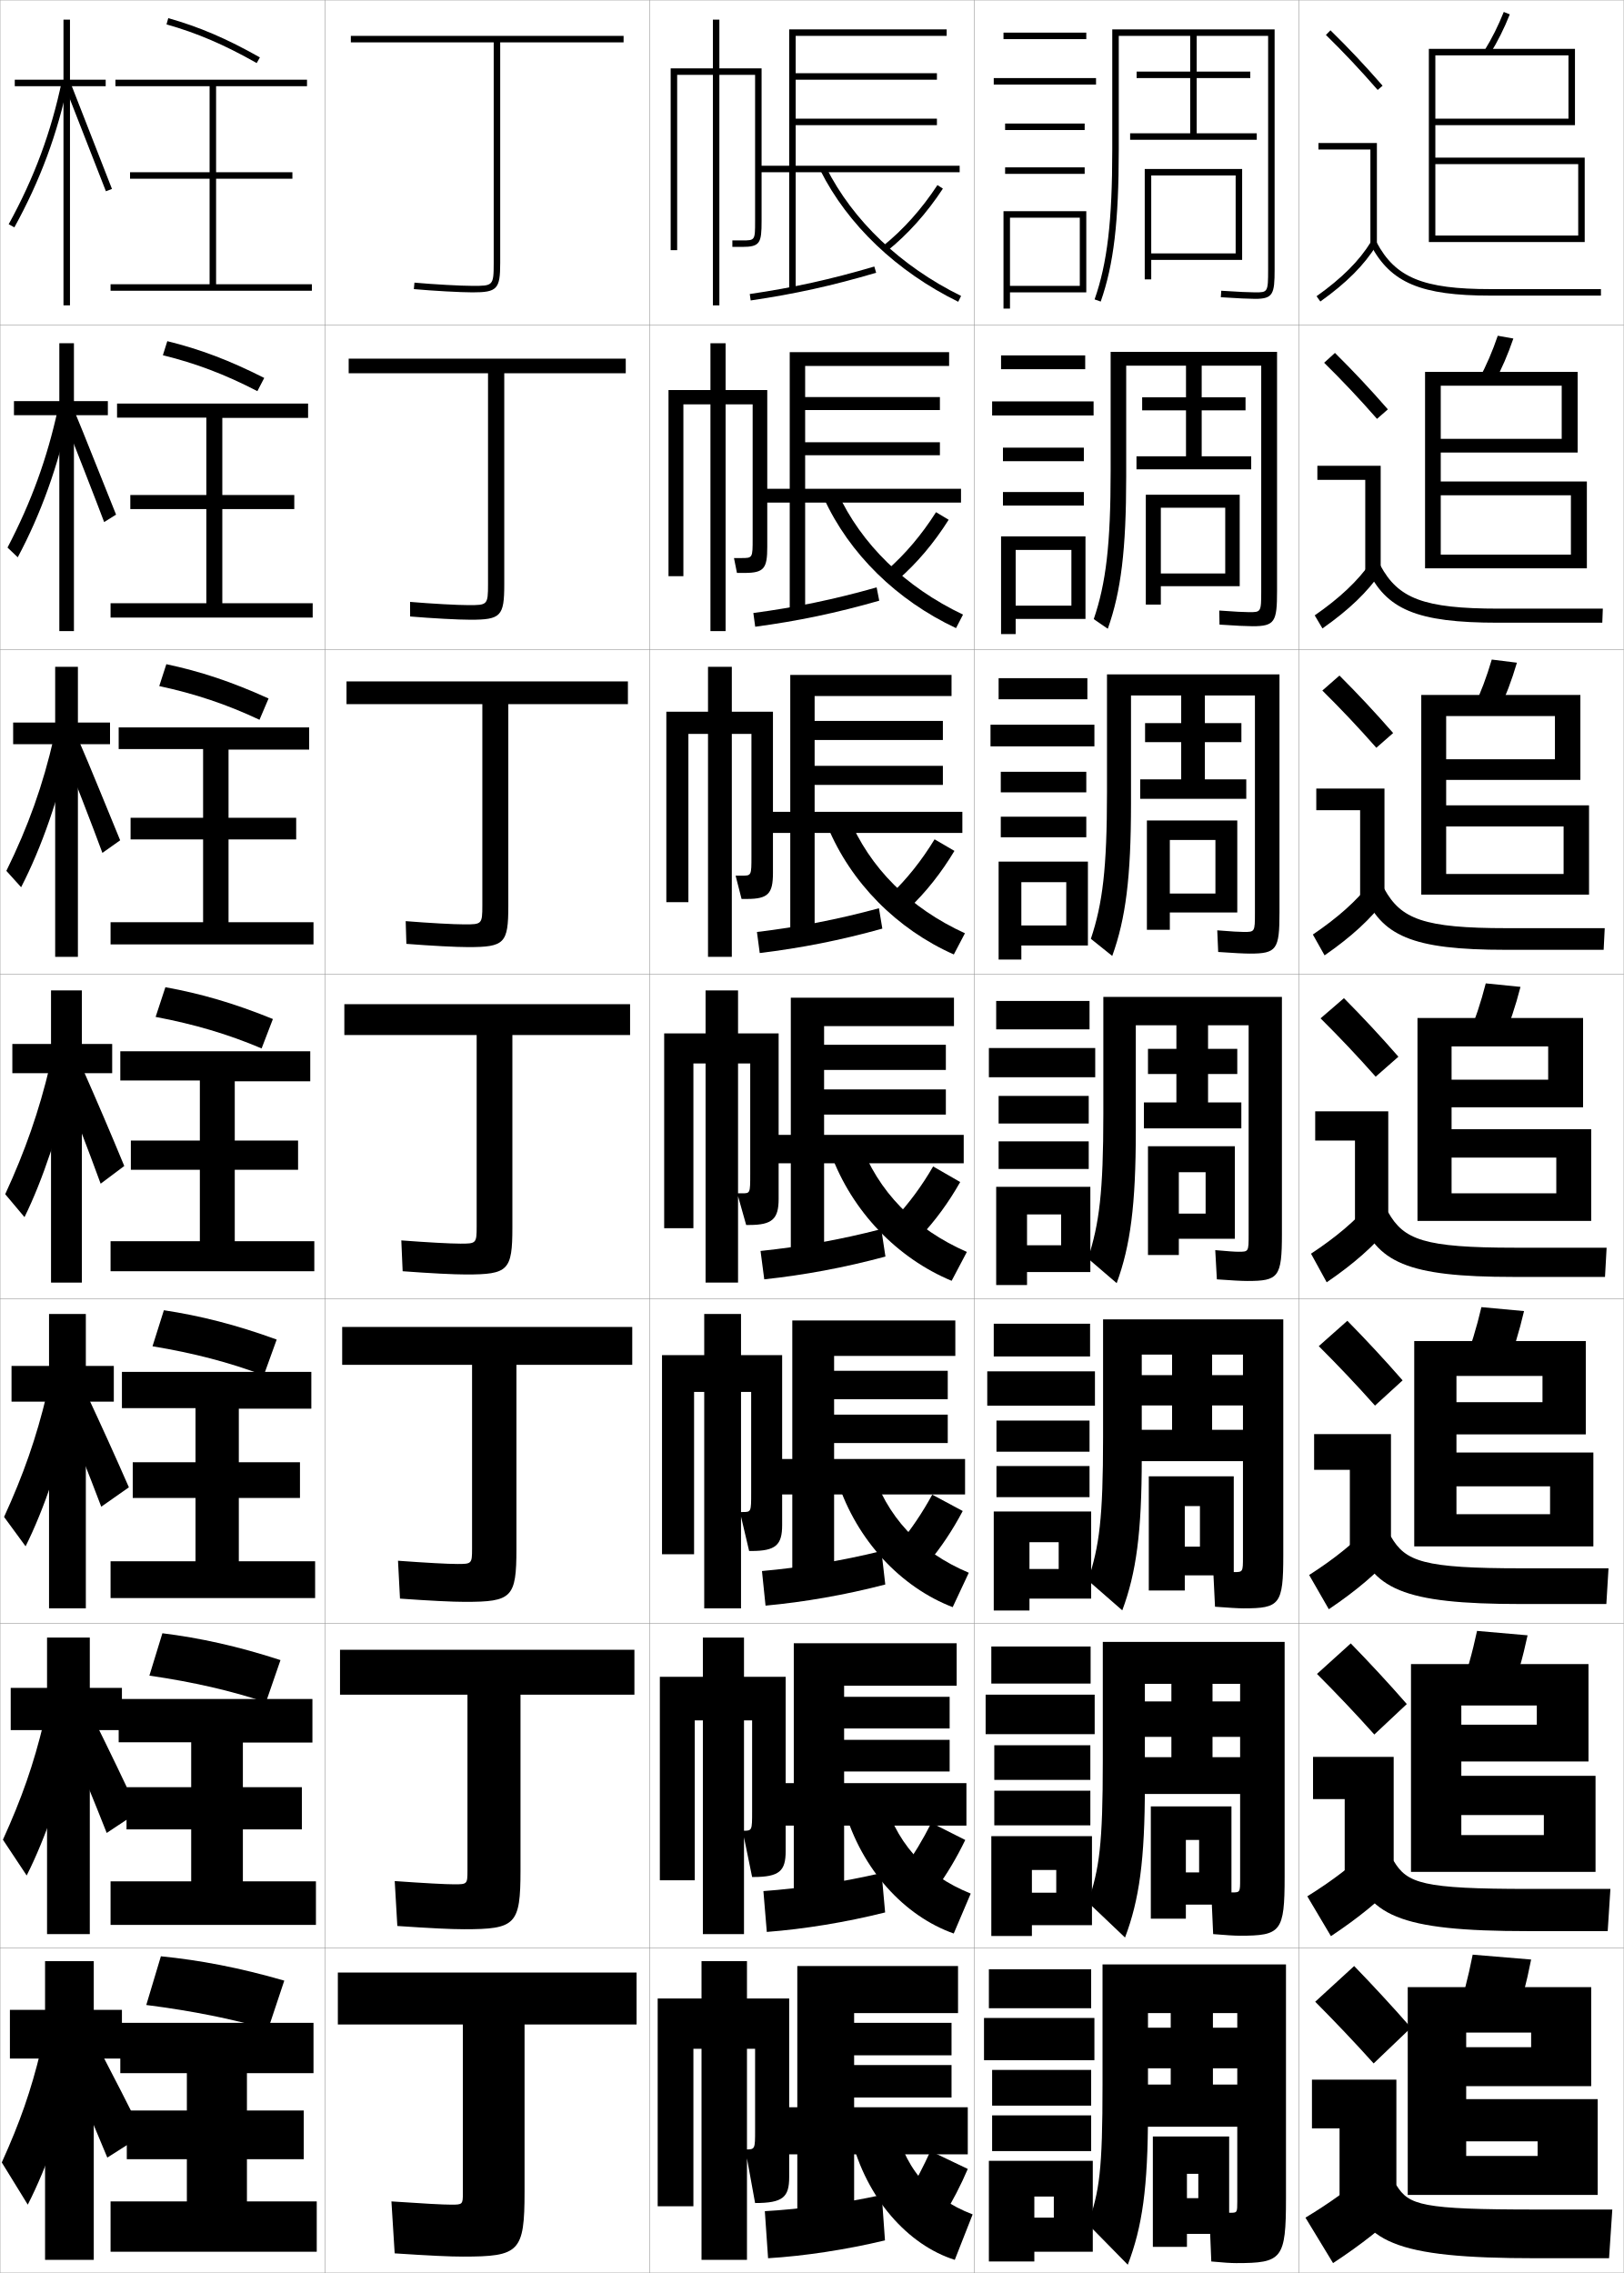
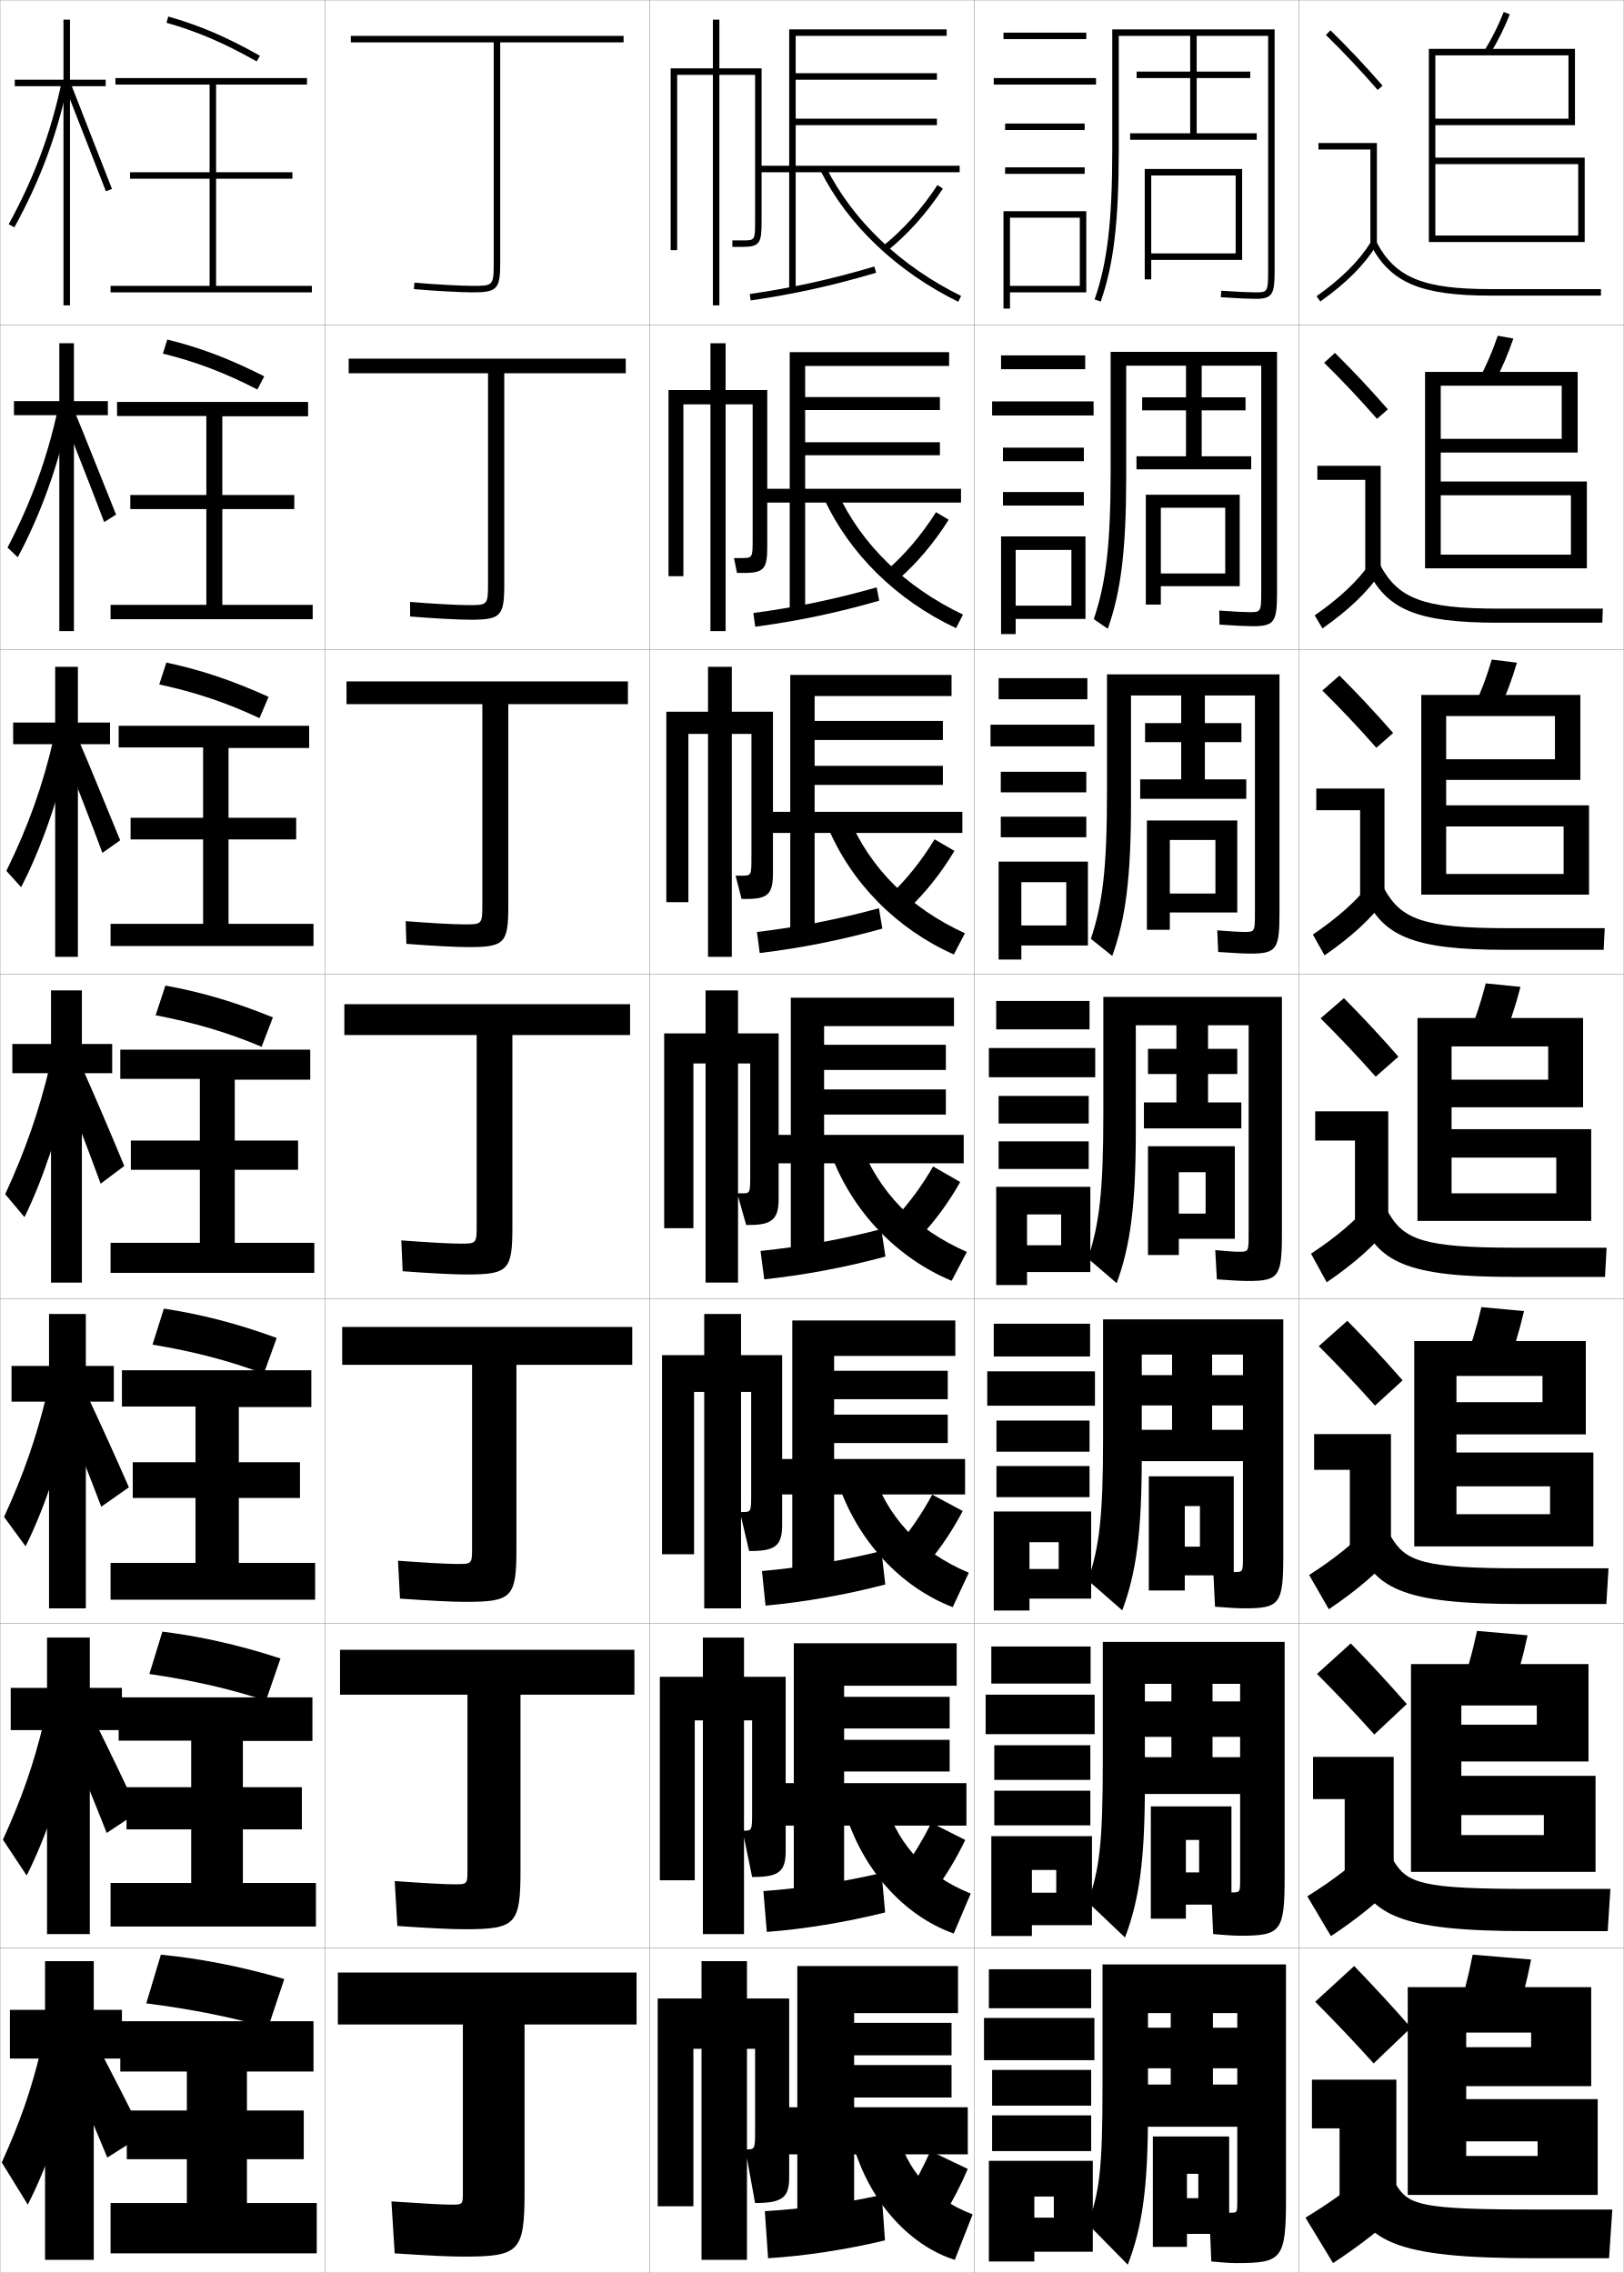
<svg xmlns="http://www.w3.org/2000/svg" width="500.1" height="700.1" viewBox="0 0 500.1 700.1" overflow="visible" enable-background="new 0 0 500.1 700.1" xml:space="preserve">
  <g id="glyphs">
    <g>
      <rect x="0.05" y="0.05" fill="none" stroke="#999999" stroke-width="0.1" width="100" height="100" />
      <rect x="0.05" y="100.05" fill="none" stroke="#999999" stroke-width="0.1" width="100" height="100" />
      <rect x="0.05" y="200.05" fill="none" stroke="#999999" stroke-width="0.1" width="100" height="100" />
      <rect x="0.05" y="300.05" fill="none" stroke="#999999" stroke-width="0.1" width="100" height="100" />
      <rect x="0.05" y="400.05" fill="none" stroke="#999999" stroke-width="0.1" width="100" height="100" />
      <rect x="0.05" y="500.05" fill="none" stroke="#999999" stroke-width="0.1" width="100" height="100" />
      <rect x="0.05" y="600.05" fill="none" stroke="#999999" stroke-width="0.1" width="100" height="100" />
      <rect x="100.05" y="0.05" fill="none" stroke="#999999" stroke-width="0.1" width="100" height="100" />
      <rect x="100.05" y="100.05" fill="none" stroke="#999999" stroke-width="0.1" width="100" height="100" />
      <rect x="100.05" y="200.05" fill="none" stroke="#999999" stroke-width="0.1" width="100" height="100" />
      <rect x="100.05" y="300.05" fill="none" stroke="#999999" stroke-width="0.1" width="100" height="100" />
      <rect x="100.05" y="400.05" fill="none" stroke="#999999" stroke-width="0.1" width="100" height="100" />
      <rect x="100.05" y="500.05" fill="none" stroke="#999999" stroke-width="0.1" width="100" height="100" />
      <rect x="100.05" y="600.05" fill="none" stroke="#999999" stroke-width="0.1" width="100" height="100" />
      <rect x="200.05" y="0.05" fill="none" stroke="#999999" stroke-width="0.1" width="100" height="100" />
      <rect x="200.05" y="100.05" fill="none" stroke="#999999" stroke-width="0.1" width="100" height="100" />
      <rect x="200.05" y="200.05" fill="none" stroke="#999999" stroke-width="0.1" width="100" height="100" />
      <rect x="200.05" y="300.05" fill="none" stroke="#999999" stroke-width="0.1" width="100" height="100" />
      <rect x="200.05" y="400.05" fill="none" stroke="#999999" stroke-width="0.1" width="100" height="100" />
      <rect x="200.05" y="500.05" fill="none" stroke="#999999" stroke-width="0.1" width="100" height="100" />
      <rect x="200.05" y="600.05" fill="none" stroke="#999999" stroke-width="0.1" width="100" height="100" />
      <rect x="300.05" y="0.05" fill="none" stroke="#999999" stroke-width="0.1" width="100" height="100" />
      <rect x="300.05" y="100.05" fill="none" stroke="#999999" stroke-width="0.1" width="100" height="100" />
      <rect x="300.05" y="200.05" fill="none" stroke="#999999" stroke-width="0.1" width="100" height="100" />
      <rect x="300.05" y="300.05" fill="none" stroke="#999999" stroke-width="0.1" width="100" height="100" />
      <rect x="300.05" y="400.05" fill="none" stroke="#999999" stroke-width="0.1" width="100" height="100" />
      <rect x="300.05" y="500.05" fill="none" stroke="#999999" stroke-width="0.1" width="100" height="100" />
      <rect x="300.05" y="600.05" fill="none" stroke="#999999" stroke-width="0.1" width="100" height="100" />
      <rect x="400.05" y="0.05" fill="none" stroke="#999999" stroke-width="0.1" width="100" height="100" />
      <rect x="400.05" y="100.05" fill="none" stroke="#999999" stroke-width="0.1" width="100" height="100" />
      <rect x="400.05" y="200.05" fill="none" stroke="#999999" stroke-width="0.1" width="100" height="100" />
      <rect x="400.05" y="300.05" fill="none" stroke="#999999" stroke-width="0.1" width="100" height="100" />
      <rect x="400.05" y="400.05" fill="none" stroke="#999999" stroke-width="0.1" width="100" height="100" />
      <rect x="400.05" y="500.05" fill="none" stroke="#999999" stroke-width="0.1" width="100" height="100" />
      <rect x="400.05" y="600.05" fill="none" stroke="#999999" stroke-width="0.1" width="100" height="100" />
    </g>
    <g>
      <path d="M192.05,11.05h-84v2h44v68c0,7-0.244,7-6.5,7c-3.666,0-12.035-0.466-17.91-0.996      l-0.18,1.992c5.923,0.535,14.377,1.004,18.09,1.004c7.547,0,8.5-1.01,8.5-9v-68h38      V11.05z" />
      <path d="M107.383,110.466v4.5h42.917v65c0,6.399-0.22,6.417-6,6.417      c-3.484,0-11.442-0.441-18.008-0.997l0.017,4.493      c6.767,0.567,14.827,1.003,18.575,1.003c9.357,0,10.417-1.078,10.417-10.833      v-65.084h37.416v-4.5H107.383z" />
      <path d="M106.716,209.883v7h41.833v62c0,5.798-0.196,5.833-5.5,5.833      c-3.303,0-10.849-0.416-18.107-0.998l0.214,6.995      c7.611,0.598,15.276,1.002,19.06,1.002c11.169,0,12.333-1.146,12.333-12.667      v-62.167h36.833v-7H106.716z" />
      <path d="M106.05,309.3v9.5h40.75v59c0,5.197-0.173,5.25-5,5.25      c-3.121,0-10.256-0.391-18.205-0.998l0.41,9.496      c8.455,0.63,15.727,1.002,19.545,1.002c12.979,0,14.25-1.214,14.25-14.5v-59.25h36.25v-9.5      H106.05z" />
      <path d="M105.383,408.716v11.667h40v56.667c0,4.597-0.149,4.667-4.5,4.667      c-2.94,0-9.662-0.366-18.304-0.999l0.607,11.664      c9.299,0.661,16.177,1.001,20.03,1.001c14.457,0,15.833-1.282,15.833-16.333      v-56.667h35.667v-11.667H105.383z" />
      <path d="M104.717,508.133v13.834h39.25v54.333c0,3.996-0.125,4.083-4,4.083      c-2.758,0-9.069-0.341-18.401-0.999l0.803,13.832      c10.143,0.693,16.627,1.001,20.515,1.001c15.934,0,17.417-1.351,17.417-18.167      v-54.083h35.083v-13.834H104.717z" />
      <path d="M139.05,679.05c-2.577,0-8.476-0.316-18.5-1l1,16c10.986,0.725,17.077,1,21,1      c17.411,0,19-1.419,19-20v-51.5h34.5v-16h-92v16h38.5v52      C142.55,678.945,142.448,679.05,139.05,679.05z" />
    </g>
    <g>
      <g>
        <path d="M408.349,10.764c5.688,5.584,10.457,10.651,15.947,16.943l1.508-1.314       c-5.527-6.334-10.328-11.435-16.053-17.057L408.349,10.764z" />
        <polygon points="422.05,75.55 424.05,75.55 424.05,44.05 406.05,44.05        406.05,46.05 422.05,46.05 " />
        <path d="M405.47,91.235l1.16,1.629c8.016-5.703,13.503-11.196,17.271-17.288       l-1.701-1.053C418.577,80.382,413.261,85.691,405.47,91.235z" />
        <path d="M422.166,75.519c6.155,11.612,15.463,15.531,36.884,15.531h34v-2h-34       c-20.777,0-29.311-3.516-35.116-14.469L422.166,75.519z" />
      </g>
      <g>
        <path d="M427.428,126.085c-5.529-6.338-10.569-11.71-16.294-17.381l-3.335,3.023       c5.721,5.638,10.764,10.983,16.289,17.286L427.428,126.085z" />
        <polygon points="405.717,143.466 425.217,143.466 425.217,175.883 420.466,175.883        420.466,147.799 405.717,147.799 " />
        <path d="M404.899,189.538l2.384,4.024c8.139-5.713,13.854-11.188,18.059-17.323       l-3.085-3.128C418.138,178.98,412.642,184.161,404.899,189.538z" />
        <path d="M420.98,175.107c5.864,12.596,15.189,16.692,40.402,16.692h32.084       l0.166-4.333h-32.083c-23.195,0-30.95-3.149-36.431-13.307L420.98,175.107z" />
      </g>
      <g>
        <path d="M429.053,225.779c-5.533-6.342-10.812-11.986-16.535-17.705l-5.269,4.619       c5.753,5.692,11.071,11.315,16.632,17.628L429.053,225.779z" />
        <polygon points="405.383,242.883 426.383,242.883 426.383,276.216 418.883,276.216        418.883,249.55 405.383,249.55 " />
        <path d="M404.33,287.84l3.606,6.419c8.261-5.722,14.205-11.178,18.848-17.358       l-4.469-5.203C417.698,277.579,412.023,282.631,404.33,287.84z" />
        <path d="M419.794,274.696c5.573,13.578,14.916,17.854,43.923,17.854h30.166       l0.334-6.667h-30.167c-25.612,0-32.591-2.783-37.744-12.146L419.794,274.696z" />
      </g>
      <g>
        <path d="M430.677,325.472c-5.535-6.346-11.053-12.262-16.776-18.029l-7.201,6.215       c5.786,5.747,11.378,11.646,16.974,17.971L430.677,325.472z" />
        <polygon points="405.05,342.3 427.55,342.3 427.55,376.55 417.3,376.55        417.3,351.3 405.05,351.3 " />
        <path d="M403.76,386.143l4.83,8.814c8.384-5.731,14.556-11.169,19.636-17.394       l-5.852-7.277C417.259,376.178,411.405,381.101,403.76,386.143z" />
        <path d="M418.608,374.284c5.282,14.562,14.643,19.016,47.441,19.016h28.25l0.5-9h-28.25       c-28.029,0-34.23-2.416-39.059-10.984L418.608,374.284z" />
      </g>
      <g>
        <path d="M431.968,425.164c-5.538-6.35-11.295-12.537-17.018-18.353l-8.801,7.81       c5.818,5.802,11.685,11.979,17.315,18.314L431.968,425.164z" />
        <polygon points="404.716,441.716 428.383,441.716 428.383,476.883 415.717,476.883        415.717,452.716 404.716,452.716 " />
        <path d="M403.189,485.111l6.054,10.543c8.507-5.74,14.906-11.16,20.424-17.429       l-7.234-8.686C416.819,475.442,410.787,480.236,403.189,485.111z" />
        <path d="M417.422,473.873c4.991,15.544,14.369,20.177,50.961,20.177h26.333l0.667-11       h-26.667c-30.446,0-35.87-2.05-40.372-9.823L417.422,473.873z" />
      </g>
      <g>
        <path d="M433.259,524.857C427.718,518.504,421.723,512.044,416,506.181l-10.4,9.405       c5.852,5.856,11.991,12.311,17.658,18.656L433.259,524.857z" />
        <polygon points="404.383,541.133 429.217,541.133 429.217,577.217 414.133,577.217        414.133,554.133 404.383,554.133 " />
        <path d="M402.62,584.081l7.276,12.271c8.63-5.751,15.258-11.151,21.212-17.465       l-8.617-10.093C416.379,574.708,410.169,579.373,402.62,584.081z" />
        <path d="M416.236,573.461c4.7,16.528,14.096,21.339,54.48,21.339h24.416l0.834-13       h-25.084c-32.863,0-37.51-1.684-41.686-8.661L416.236,573.461z" />
      </g>
      <g>
        <path d="M434.55,624.55c-5.544-6.356-11.778-13.089-17.5-19l-12,11       c5.885,5.911,12.298,12.644,18,19L434.55,624.55z" />
        <polygon points="404.05,640.55 430.05,640.55 430.05,677.55 412.55,677.55        412.55,655.55 404.05,655.55 " />
        <path d="M422.55,668.05c-6.61,5.924-12.999,10.459-20.5,15l8.5,14       c8.753-5.76,15.608-11.143,22-17.5L422.55,668.05z" />
        <path d="M415.05,673.05c4.41,17.511,13.823,22.5,58,22.5h22.5l1-15h-23.5       c-35.28,0-39.15-1.317-43-7.5H415.05z" />
      </g>
    </g>
    <g>
      <path d="M457.198,15.524l1.703,1.051c2.35-3.811,4.339-7.786,6.078-12.155      l-1.859-0.74C461.425,7.94,459.488,11.814,457.198,15.524z" />
      <polygon points="488.05,74.55 488.05,48.55 442.05,48.55 442.05,17.05       483.05,17.05 483.05,36.55 442.05,36.55 442.05,38.55 485.05,38.55       485.05,15.05 440.05,15.05 440.05,74.55 442.05,74.55 442.05,50.55       486.05,50.55 486.05,72.55 442.05,72.55 442.05,74.55 " />
    </g>
    <g>
      <g>
        <path d="M460.181,117.896c2.295-4.268,4.225-8.722,5.896-13.629l-4.805-0.853       c-1.636,4.817-3.523,9.188-5.771,13.371L460.181,117.896z" />
        <polygon points="488.716,175.049 488.716,148.3 443.716,148.3 443.716,118.8        480.966,118.8 480.966,135.167 443.716,135.167 443.716,139.383 485.883,139.383        485.883,114.549 438.883,114.549 438.883,175.049 443.716,175.049 443.716,152.549        483.8,152.549 483.8,170.833 443.716,170.833 443.716,175.049 " />
      </g>
      <g>
        <path d="M461.46,219.218c2.241-4.725,4.111-9.657,5.715-15.103l-7.75-0.965       c-1.576,5.374-3.414,10.24-5.618,14.897L461.46,219.218z" />
        <polygon points="489.383,275.55 489.383,248.05 445.383,248.05 445.383,220.55        478.883,220.55 478.883,233.858 445.383,233.858 445.383,240.216 486.716,240.216        486.716,214.05 437.716,214.05 437.716,275.55 445.383,275.55 445.383,254.55        481.55,254.55 481.55,269.191 445.383,269.191 445.383,275.55 " />
      </g>
      <g>
        <path d="M462.738,320.54c2.188-5.182,3.999-10.593,5.534-16.576l-10.695-1.078       c-1.516,5.931-3.305,11.293-5.466,16.424L462.738,320.54z" />
        <polygon points="490.05,376.05 490.05,347.8 447.05,347.8 447.05,322.3        476.8,322.3 476.8,332.55 447.05,332.55 447.05,341.05 487.55,341.05        487.55,313.55 436.55,313.55 436.55,376.05 447.05,376.05 447.05,356.55        479.3,356.55 479.3,367.55 447.05,367.55 447.05,376.05 " />
      </g>
      <g>
        <path d="M464.009,421.21c2.104-5.257,3.856-10.983,5.356-17.385l-13.13-1.219       c-1.487,6.366-3.227,12.061-5.311,17.283L464.009,421.21z" />
        <polygon points="490.717,476.3 490.717,447.384 448.55,447.384 448.55,423.8        475.05,423.8 475.05,431.884 448.55,431.884 448.55,441.8 488.383,441.8        488.383,413.05 435.55,413.05 435.55,476.3 448.55,476.3 448.55,457.8        477.383,457.8 477.383,466.384 448.55,466.384 448.55,476.3 " />
      </g>
      <g>
        <path d="M465.279,521.88c2.019-5.332,3.714-11.374,5.179-18.192l-15.565-1.359       c-1.458,6.801-3.146,12.826-5.155,18.142L465.279,521.88z" />
        <polygon points="491.384,576.55 491.384,546.967 450.05,546.967 450.05,525.3        473.3,525.3 473.3,531.217 450.05,531.217 450.05,542.55 489.216,542.55        489.216,512.55 434.55,512.55 434.55,576.55 450.05,576.55 450.05,559.05        475.466,559.05 475.466,565.217 450.05,565.217 450.05,576.55 " />
      </g>
    </g>
    <g>
      <path d="M466.55,622.55c1.933-5.407,3.57-11.765,5-19l-18-1.5      c-1.43,7.235-3.067,13.593-5,19L466.55,622.55z" />
      <polygon points="492.05,676.05 492.05,646.55 451.55,646.55 451.55,626.05       471.55,626.05 471.55,630.55 451.55,630.55 451.55,642.55 490.05,642.55       490.05,612.05 433.55,612.05 433.55,676.05 451.55,676.05 451.55,659.55       473.55,659.55 473.55,664.05 451.55,664.05 451.55,676.05 " />
    </g>
    <g>
-       <path d="M51.278,7.512c9.424,2.664,17.731,6.226,27.779,11.908l0.984-1.74      C69.848,11.913,61.408,8.297,51.821,5.588L51.278,7.512z" />
-       <polygon points="66.55,87.55 66.55,55.05 90.05,55.05 90.05,53.05       66.55,53.05 66.55,26.55 94.55,26.55 94.55,24.55 35.55,24.55       35.55,26.55 64.55,26.55 64.55,53.05 40.05,53.05 40.05,55.05       64.55,55.05 64.55,87.55 34.05,87.55 34.05,89.55 96.05,89.55       96.05,87.55 " />
-     </g>
-     <g>
-       <g>
-         <path d="M50.162,109.413c10.131,2.498,19.049,5.857,29.105,11.062l2.109-4.067       c-10.79-5.471-19.869-8.871-29.85-11.327L50.162,109.413z" />
-         <polygon points="68.466,185.8 68.466,156.799 90.633,156.799 90.633,152.466        68.466,152.466 68.466,128.716 94.883,128.716 94.883,124.3 36.05,124.3        36.05,128.633 63.549,128.633 63.549,152.466 40.133,152.466 40.133,156.799        63.549,156.799 63.549,185.8 34.05,185.8 34.05,190.216 96.299,190.216        96.299,185.8 " />
-       </g>
-       <g>
-         <path d="M49.046,211.314c10.992,2.369,20.654,5.577,30.872,10.384l2.793-6.562       c-11.386-5.174-21.104-8.359-31.48-10.561L49.046,211.314z" />
-         <polygon points="70.383,284.05 70.383,258.55 91.216,258.55 91.216,251.883        70.383,251.883 70.383,230.883 95.216,230.883 95.216,224.05 36.55,224.05        36.55,230.716 62.55,230.716 62.55,251.883 40.216,251.883 40.216,258.55        62.55,258.55 62.55,284.05 34.05,284.05 34.05,290.883 96.55,290.883        96.55,284.05 " />
-       </g>
-       <g>
-         <path d="M47.93,313.216c11.853,2.24,22.26,5.297,32.64,9.705l3.477-9.057       c-11.982-4.878-22.34-7.848-33.11-9.796L47.93,313.216z" />
-         <polygon points="72.3,382.3 72.3,360.3 91.8,360.3 91.8,351.3        72.3,351.3 72.3,333.05 95.55,333.05 95.55,323.8 37.05,323.8        37.05,332.8 61.55,332.8 61.55,351.3 40.3,351.3 40.3,360.3        61.55,360.3 61.55,382.3 34.05,382.3 34.05,391.55 96.8,391.55        96.8,382.3 " />
-       </g>
-     </g>
-     <g>
-       <path d="M46.969,414.66c12.663,2.1,23.77,4.987,34.26,8.971l3.984-11.038      c-12.578-4.582-23.574-7.336-34.74-9.03L46.969,414.66z" />
-       <polygon points="73.55,480.883 73.55,461.383 92.383,461.383 92.383,450.383       73.55,450.383 73.55,433.883 95.883,433.883 95.883,422.55 37.55,422.55       37.55,433.717 60.216,433.717 60.216,450.383 40.883,450.383 40.883,461.383       60.216,461.383 60.216,480.883 34.05,480.883 34.05,492.216 97.049,492.216       97.049,480.883 " />
-     </g>
-     <g>
-       <path d="M46.01,516.105c13.473,1.959,25.279,4.678,35.88,8.234l4.492-13.019      c-13.174-4.285-24.809-6.824-36.37-8.266L46.01,516.105z" />
-       <polygon points="74.8,579.467 74.8,563.467 92.967,563.467 92.967,550.467       74.8,550.467 74.8,536.717 96.217,536.717 96.217,523.3 36.55,523.3       36.55,536.633 58.883,536.633 58.883,550.467 38.966,550.467 38.966,563.467       58.883,563.467 58.883,579.467 34.05,579.467 34.05,592.883 97.3,592.883       97.3,579.467 " />
-     </g>
-     <g>
-       <g>
-         <path d="M45.05,617.55c14.283,1.818,26.789,4.368,37.5,7.5l5-15       c-13.771-3.989-26.043-6.312-38-7.5L45.05,617.55z" />
-       </g>
-       <polygon points="76.05,678.05 76.05,665.05 93.55,665.05 93.55,650.05       76.05,650.05 76.05,638.55 96.55,638.55 96.55,623.05 37.05,623.05       37.05,638.55 57.55,638.55 57.55,650.05 39.05,650.05 39.05,665.05       57.55,665.05 57.55,678.05 34.05,678.05 34.05,693.55 97.55,693.55       97.55,678.05 " />
+       <path d="M51.278,7.012c9.424,2.664,17.731,6.226,27.779,11.908l0.984-1.74      C69.848,11.413,61.408,7.797,51.821,5.088L51.278,7.012z" />
+       <polygon points="66.55,88.05 66.55,55.05 90.05,55.05 90.05,53.05       66.55,53.05 66.55,26.05 94.55,26.05 94.55,24.05 35.55,24.05       35.55,26.05 64.55,26.05 64.55,53.05 40.05,53.05 40.05,55.05       64.55,55.05 64.55,88.05 34.05,88.05 34.05,90.05 96.05,90.05       96.05,88.05 " />
+     </g>
+     <g>
+       <g>
+         <path d="M50.162,108.913c10.131,2.498,19.049,5.857,29.105,11.062l2.109-4.067       c-10.79-5.471-19.869-8.871-29.85-11.327L50.162,108.913z" />
+         <polygon points="68.466,186.3 68.466,156.799 90.633,156.799 90.633,152.466        68.466,152.466 68.466,128.216 94.883,128.216 94.883,123.8 36.05,123.8        36.05,128.133 63.549,128.133 63.549,152.466 40.133,152.466 40.133,156.799        63.549,156.799 63.549,186.3 34.05,186.3 34.05,190.716 96.299,190.716        96.299,186.3 " />
+       </g>
+       <g>
+         <path d="M49.046,210.814c10.992,2.369,20.654,5.577,30.872,10.384l2.793-6.562       c-11.386-5.174-21.104-8.359-31.48-10.561L49.046,210.814z" />
+         <polygon points="70.383,284.55 70.383,258.55 91.216,258.55 91.216,251.883        70.383,251.883 70.383,230.383 95.216,230.383 95.216,223.55 36.55,223.55        36.55,230.216 62.55,230.216 62.55,251.883 40.216,251.883 40.216,258.55        62.55,258.55 62.55,284.55 34.05,284.55 34.05,291.383 96.55,291.383        96.55,284.55 " />
+       </g>
+       <g>
+         <path d="M47.93,312.716c11.853,2.24,22.26,5.297,32.64,9.705l3.477-9.057       c-11.982-4.878-22.34-7.848-33.11-9.796L47.93,312.716z" />
+         <polygon points="72.3,382.8 72.3,360.3 91.8,360.3 91.8,351.3        72.3,351.3 72.3,332.55 95.55,332.55 95.55,323.3 37.05,323.3        37.05,332.3 61.55,332.3 61.55,351.3 40.3,351.3 40.3,360.3        61.55,360.3 61.55,382.8 34.05,382.8 34.05,392.05 96.8,392.05        96.8,382.8 " />
+       </g>
+     </g>
+     <g>
+       <path d="M46.969,414.16c12.663,2.1,23.77,4.987,34.26,8.971l3.984-11.038      c-12.578-4.582-23.574-7.336-34.74-9.03L46.969,414.16z" />
+       <polygon points="73.55,481.383 73.55,461.383 92.383,461.383 92.383,450.383       73.55,450.383 73.55,433.383 95.883,433.383 95.883,422.05 37.55,422.05       37.55,433.217 60.216,433.217 60.216,450.383 40.883,450.383 40.883,461.383       60.216,461.383 60.216,481.383 34.05,481.383 34.05,492.716 97.049,492.716       97.049,481.383 " />
+     </g>
+     <g>
+       <path d="M46.01,515.605c13.473,1.959,25.279,4.678,35.88,8.234l4.492-13.019      c-13.174-4.285-24.809-6.824-36.37-8.266L46.01,515.605z" />
+       <polygon points="74.8,579.967 74.8,563.467 92.967,563.467 92.967,550.467       74.8,550.467 74.8,536.217 96.217,536.217 96.217,522.8 36.55,522.8       36.55,536.133 58.883,536.133 58.883,550.467 38.966,550.467 38.966,563.467       58.883,563.467 58.883,579.967 34.05,579.967 34.05,593.383 97.3,593.383       97.3,579.967 " />
+     </g>
+     <g>
+       <g>
+         <path d="M45.05,617.05c14.283,1.818,26.789,4.368,37.5,7.5l5-15       c-13.771-3.989-26.043-6.312-38-7.5L45.05,617.05z" />
+       </g>
+       <polygon points="76.05,678.55 76.05,665.05 93.55,665.05 93.55,650.05       76.05,650.05 76.05,638.05 96.55,638.05 96.55,622.55 37.05,622.55       37.05,638.05 57.55,638.05 57.55,650.05 39.05,650.05 39.05,665.05       57.55,665.05 57.55,678.55 34.05,678.55 34.05,694.05 97.55,694.05       97.55,678.55 " />
    </g>
    <g>
      <polygon points="37.55,619.05 28.878,619.05 28.878,604.05 13.878,604.05       13.878,619.05 3.05,619.05 3.05,634.05 13.878,634.05 13.878,696.05       28.878,696.05 28.878,634.05 37.55,634.05 " />
      <path d="M12.55,631.55c-3.031,12.475-6.352,22.003-12,34.5l8,13      c5.852-11.355,12.002-28.816,15-43.5L12.55,631.55z" />
      <path d="M21.05,636.05c4.44,10.422,8.124,19.123,12,28.5l11-7      c-4.576-9.251-8.875-17.627-13.5-26.5L21.05,636.05z" />
    </g>
    <g>
      <polygon points="3.299,519.883 3.299,532.883 14.489,532.883 14.489,595.716       27.656,595.716 27.656,532.883 37.549,532.883 37.549,519.883 27.656,519.883       27.656,504.383 14.489,504.383 14.489,519.883 " />
      <path d="M13.469,530.518c-3.122,12.924-6.749,23.338-12.568,36.122l7.313,11.022      c5.719-11.246,11.666-28.348,14.873-43.637L13.469,530.518z" />
      <path d="M20.926,535.314c4.293,10.244,7.968,19.202,11.939,29.247l9.758-6.484      c-4.506-9.689-8.727-18.433-13.167-27.418L20.926,535.314z" />
    </g>
    <g>
      <polygon points="3.55,420.717 3.55,431.717 15.102,431.717 15.102,495.383       26.435,495.383 26.435,431.717 35.05,431.717 35.05,420.717 26.435,420.717       26.435,404.717 15.102,404.717 15.102,420.717 " />
      <path d="M14.39,429.486c-3.213,13.372-7.146,24.673-13.136,37.744l6.626,9.044      c5.587-11.136,11.33-27.879,14.745-43.772L14.39,429.486z" />
      <path d="M19.302,434.08c4.146,10.065,7.812,19.281,11.879,29.994l8.516-5.969      c-4.437-10.128-8.579-19.238-12.834-28.336L19.302,434.08z" />
    </g>
    <g>
      <g>
        <polygon points="32.55,24.55 21.55,24.55 21.55,6.05 19.55,6.05        19.55,24.55 4.55,24.55 4.55,26.55 19.55,26.55 19.55,94.05        21.55,94.05 21.55,26.55 32.55,26.55 " />
        <path d="M2.674,69.068L4.426,70.031C12.411,55.504,17.688,41.275,21.028,25.254       l-1.957-0.408C15.771,40.667,10.561,54.719,2.674,69.068z" />
        <polygon points="20.12,26.917 32.617,58.909 34.482,58.19 21.979,26.183 " />
      </g>
      <g>
        <polygon points="4.299,123.55 4.299,127.883 18.271,127.883 18.271,194.383        22.771,194.383 22.771,127.883 33.216,127.883 33.216,123.55 22.771,123.55        22.771,105.716 18.271,105.716 18.271,123.55 " />
        <path d="M2.317,168.652l3.147,2.998c7.142-13.36,12.506-28.307,15.941-44.488       l-3.589-1.113C14.516,141.203,9.629,154.633,2.317,168.652z" />
        <path d="M19.806,129.227c1.333,3.295,10.883,27.781,12.271,31.575l3.667-2.297       c-1.456-3.522-11.146-28.02-12.502-31.09L19.806,129.227z" />
      </g>
      <g>
        <polygon points="4.05,222.55 4.05,229.216 16.993,229.216 16.993,294.716        23.993,294.716 23.993,229.216 33.883,229.216 33.883,222.55 23.993,222.55        23.993,205.383 16.993,205.383 16.993,222.55 " />
        <path d="M1.961,268.236l4.543,5.032c6.299-12.193,11.75-27.858,15.279-44.198       l-5.22-1.818C13.261,241.739,8.698,254.548,1.961,268.236z" />
        <path d="M19.493,231.536c2.665,6.591,9.27,23.57,12.044,31.158l5.471-3.876       c-2.912-7.044-9.789-24.031-12.501-30.171L19.493,231.536z" />
      </g>
      <g>
        <polygon points="3.8,321.55 3.8,330.55 15.714,330.55 15.714,395.05        25.214,395.05 25.214,330.55 34.55,330.55 34.55,321.55 25.214,321.55        25.214,305.05 15.714,305.05 15.714,321.55 " />
        <path d="M15.31,328.454c-3.304,13.821-7.543,26.009-13.704,39.366l5.938,7.066       c5.455-11.025,10.994-27.41,14.617-43.909L15.31,328.454z" />
        <path d="M19.179,333.846c3.998,9.887,7.656,19.359,11.818,30.741l7.273-5.454       c-4.367-10.566-8.432-20.043-12.501-29.254L19.179,333.846z" />
      </g>
    </g>
    <g>
      <polygon points="295.55,51.05 245.05,51.05 245.05,38.55 288.55,38.55       288.55,36.55 245.05,36.55 245.05,24.55 288.55,24.55 288.55,22.55       245.05,22.55 245.05,11.05 291.55,11.05 291.55,9.05 243.05,9.05       243.05,51.05 233.55,51.05 233.55,53.05 243.05,53.05 243.05,89.55       245.05,89.55 245.05,53.05 295.55,53.05 " />
      <path d="M230.905,90.561l0.289,1.979c13.53-1.982,25.085-4.533,38.639-8.53      l-0.566-1.918C255.809,86.06,244.336,88.593,230.905,90.561z" />
      <path d="M271.924,75.77l1.252,1.561c6.417-5.151,12.207-11.621,17.21-19.23      L288.714,57C283.826,64.435,278.178,70.75,271.924,75.77z" />
      <path d="M252.656,52.499c8.422,16.756,23.499,31.121,42.452,40.448l0.883-1.795      c-18.564-9.136-33.32-23.182-41.548-39.552L252.656,52.499z" />
    </g>
    <g>
      <g>
        <polygon points="295.966,150.549 247.966,150.549 247.966,140.216 289.466,140.216        289.466,136.216 247.966,136.216 247.966,126.299 289.466,126.299 289.466,122.299        247.966,122.299 247.966,112.716 292.3,112.716 292.3,108.466 243.216,108.466        243.216,150.549 234.966,150.549 234.966,154.8 243.216,154.8 243.216,189.549        247.966,189.549 247.966,154.8 295.966,154.8 " />
        <path d="M232.012,188.809l0.575,4.232c13.125-1.763,24.924-4.217,38.198-8.025       l-0.805-4.099C256.778,184.661,245.055,187.067,232.012,188.809z" />
        <path d="M273.111,175.649l3.46,2.884c5.824-5.067,11.069-11.274,15.592-18.442       l-3.894-2.333C283.849,164.722,278.756,170.725,273.111,175.649z" />
        <path d="M257.878,151.574c7.363,16.099,20.988,29.297,38.706,37.727l-2.152,4.163       c-18.193-8.529-32.902-22.89-40.71-40.04L257.878,151.574z" />
      </g>
      <g>
        <polygon points="296.383,250.05 250.883,250.05 250.883,241.758 290.383,241.758        290.383,235.883 250.883,235.883 250.883,227.925 290.383,227.925 290.383,222.05        250.883,222.05 250.883,214.383 293.05,214.383 293.05,207.883 243.383,207.883        243.383,250.05 236.383,250.05 236.383,256.55 243.383,256.55 243.383,289.55        250.883,289.55 250.883,256.55 296.383,256.55 " />
        <path d="M233.12,287.057l0.859,6.485c12.72-1.543,24.763-3.901,37.759-7.52       l-1.044-6.279C257.749,283.263,245.775,285.542,233.12,287.057z" />
        <path d="M274.3,275.529l5.667,4.208c5.231-4.983,9.933-10.927,13.974-17.654       l-6.115-3.567C283.87,265.01,279.333,270.701,274.3,275.529z" />
        <path d="M261.312,251.548c6.499,15.828,18.993,28.179,35.864,35.903l-3.422,6.53       c-17.434-7.731-31.773-22.087-38.968-39.632L261.312,251.548z" />
      </g>
      <g>
        <polygon points="296.8,349.55 253.8,349.55 253.8,343.3 291.3,343.3        291.3,335.55 253.8,335.55 253.8,329.55 291.3,329.55 291.3,321.8        253.8,321.8 253.8,316.05 293.8,316.05 293.8,307.3 243.55,307.3        243.55,349.55 237.8,349.55 237.8,358.3 243.55,358.3 243.55,389.55        253.8,389.55 253.8,358.3 296.8,358.3 " />
        <path d="M234.228,385.306l1.145,8.738c12.314-1.324,24.602-3.585,37.319-7.015       l-1.283-8.459C258.72,381.864,246.495,384.017,234.228,385.306z" />
        <path d="M275.487,375.409l7.875,5.531c4.639-4.899,8.795-10.58,12.355-16.865       l-8.336-4.801C283.893,365.297,279.911,370.677,275.487,375.409z" />
        <path d="M264.747,351.521c5.634,15.557,16.998,27.061,33.023,34.079l-4.691,8.898       c-16.674-6.934-30.646-21.285-37.227-39.225L264.747,351.521z" />
      </g>
      <g>
        <polygon points="297.216,449.384 256.884,449.384 256.884,444.466 291.884,444.466        291.884,435.716 256.884,435.716 256.884,430.966 291.884,430.966 291.884,422.216        256.884,422.216 256.884,417.634 294.216,417.634 294.216,406.716 244.008,406.716        244.008,449.384 239.217,449.384 239.217,460.3 244.008,460.3 244.008,489.55        256.884,489.55 256.884,460.3 297.216,460.3 " />
        <path d="M234.668,483.888l1.097,10.658c11.909-1.105,24.439-3.27,36.879-6.51       l-1.188-10.307C259.023,480.8,246.548,482.824,234.668,483.888z" />
        <path d="M276.841,475.622l8.918,5.855c4.045-4.816,7.656-10.233,10.736-16.078       l-9.391-5.033C284.081,465.917,280.655,470.985,276.841,475.622z" />
        <path d="M268.181,451.698c4.77,15.497,15.004,26.311,30.184,32.719l-4.961,10.6       c-15.915-6.137-29.52-20.482-35.484-38.816L268.181,451.698z" />
      </g>
      <g>
        <polygon points="297.633,549.217 259.967,549.217 259.967,545.633 292.467,545.633        292.467,535.883 259.967,535.883 259.967,532.383 292.467,532.383 292.467,522.633        259.967,522.633 259.967,519.217 294.633,519.217 294.633,506.133 244.466,506.133        244.466,549.217 240.633,549.217 240.633,562.3 244.466,562.3 244.466,589.55        259.967,589.55 259.967,562.3 297.633,562.3 " />
        <path d="M235.109,582.469l1.048,12.579c11.503-0.886,24.278-2.953,36.439-6.005       l-1.094-12.153C259.327,579.734,246.601,581.632,235.109,582.469z" />
        <path d="M278.195,575.836l9.959,6.178c3.452-4.731,6.52-9.886,9.118-15.289       l-10.445-5.267C284.271,566.538,281.399,571.295,278.195,575.836z" />
        <path d="M271.615,551.874c3.905,15.438,13.01,25.561,27.342,31.359l-5.23,12.3       c-15.155-5.338-28.391-19.68-33.742-38.408L271.615,551.874z" />
      </g>
    </g>
    <g>
      <polygon points="298.05,649.05 263.05,649.05 263.05,646.05 293.05,646.05       293.05,636.05 263.05,636.05 263.05,633.05 293.05,633.05 293.05,623.05       263.05,623.05 263.05,620.05 295.05,620.05 295.05,605.55 245.55,605.55       245.55,649.05 242.05,649.05 242.05,663.55 245.55,663.55 245.55,689.55       263.05,689.55 263.05,663.55 298.05,663.55 " />
      <path d="M235.55,681.05l1,14.5c11.098-0.666,24.117-2.638,36-5.5l-1-14      C259.631,678.67,246.654,680.439,235.55,681.05z" />
      <path d="M286.55,662.55c-2.091,4.609-4.406,9.054-7,13.5l11,6.5      c2.859-4.646,5.383-9.538,7.5-14.5L286.55,662.55z" />
      <path d="M275.05,652.05c3.041,15.38,11.015,24.811,24.5,30l-5.5,14      c-14.396-4.54-27.262-18.877-32-38L275.05,652.05z" />
    </g>
    <path d="M230.05,615.55v-11.5h-14v11.5h-13.5v64h11v-48.5h2.5v65h14v-65h2.5v25c0,6,0,6-3,6l0,0l3,16.5l0,0     c8.604,0,10.5-1.814,10.5-8v-55H230.05z" />
    <g>
      <path d="M229.133,516.467v-12.084h-12.667v12.084h-13.25v62.666h10.75v-49.25h2.5v65.833      h12.667v-65.833h2.5v28c0,6,0,6-2.833,6h-0.083l2.917,14.25h0.333c8.074,0,10-1.827,10-8      v-53.666H229.133z" />
      <path d="M228.216,417.384v-12.668h-11.333v12.668h-13v61.332h9.875v-50h3.125v66.667h11.333      v-66.667h3.125v31c0,6,0,6-2.667,6h-0.792l2.833,12h0.667c7.543,0,9.5-1.84,9.5-8v-52.332      H228.216z" />
      <path d="M227.3,318.3v-13.25h-10v13.25h-12.75v60h9v-50.75h3.75v67.5h10v-67.5h3.75v34c0,6,0,6-2.5,6h-1.5      l2.75,9.75h1c7.013,0,9-1.853,9-8v-51H227.3z" />
      <path d="M225.383,219.217v-13.833h-7.333v13.833h-12.833v58.666h6.791v-51.833h6.042      v68.667h7.333v-68.667h6.042v37.667c0,6,0,6-3,6h-1.875l1.833,7.166h1.667      c6.527,0,8-1.638,8-8v-49.666H225.383z" />
      <path d="M223.466,120.133v-14.417h-4.667v14.417h-12.917v57.333h4.583v-52.917h8.333      v69.833h4.667v-69.833h8.333v41.333c0,6,0,6-3.5,6h-2.25l0.917,4.583h2.333      c6.042,0,7-1.423,7-8v-48.333H223.466z" />
    </g>
    <path d="M221.55,21.05v-15h-2v15h-13v56h2v-54h11v71h2v-71h11v45c0,6,0,6-4,6h-3v2h3c5.556,0,6-1.209,6-8v-47     H221.55z" />
    <g>
      <path d="M342.55,9.05v37c0,22.056-1.526,35-5.443,46.169l1.887,0.662      c3.999-11.4,5.557-24.53,5.557-46.831v-35h22v11h-16.5v2h16.5v17h-18.5v2h39v-2h-18.5v-17h16.5v-2      h-16.5v-11h22v72c0,7-0.15,7-4,7c-1.548,0-5.374-0.154-10.433-0.498l-0.135,1.996      c5.104,0.347,8.986,0.502,10.567,0.502c5.52,0,6-1.475,6-9v-74H342.55z" />
      <polygon points="380.55,78.05 354.55,78.05 354.55,80.05 382.55,80.05       382.55,52.05 352.55,52.05 352.55,86.05 354.55,86.05 354.55,54.05       380.55,54.05 " />
    </g>
    <g>
      <g>
        <path d="M365.257,112.633v9.75h-13.5v4h13.5v14.167h-15.25v4h35.334v-4h-15.25v-14.167       h13.501v-4h-13.501v-9.75h18.334v69.5c0,6.414-0.104,6.417-3.706,6.417       c-1.423,0-4.488-0.149-9.219-0.499l0.077,4.33       c4.838,0.34,8.576,0.502,10.169,0.502c6.888,0,7.554-1.365,7.554-10.833       v-73.667h-51.251v36.667c0,22.781-1.438,34.625-5.203,45.641l4.327,2.969       c4.073-11.438,5.668-24.368,5.668-46.859v-34.167H365.257z" />
        <polygon points="381.8,180.55 381.8,152.383 352.883,152.383 352.883,186.216        357.508,186.216 357.508,156.383 377.342,156.383 377.342,176.633 357.508,176.633        357.508,180.55 " />
      </g>
      <g>
        <path d="M363.778,214.216v8.5h-11.125v5.875h11.125v11.458h-12.625v6h32.667v-6h-12.75v-11.458h11.251       v-5.875h-11.251v-8.5h15.417v67c0,5.828-0.059,5.833-3.412,5.833       c-1.297,0-3.79-0.144-8.191-0.499l0.288,6.664       c4.571,0.333,8.167,0.502,9.771,0.502c8.256,0,9.107-1.254,9.107-12.667       v-73.333h-53.125v36.333c0,23.506-1.352,34.248-4.963,45.112l6.58,5.275       c4.146-11.477,5.778-24.206,5.778-46.888v-33.333H363.778z" />
        <polygon points="381.05,281.05 381.05,252.716 353.216,252.716 353.216,286.383        360.278,286.383 360.278,258.716 374.321,258.716 374.321,275.216 360.278,275.216        360.278,281.05 " />
      </g>
      <g>
        <path d="M362.3,315.8v7.25h-8.75v7.75h8.75v8.75h-10v8h30v-8h-10.25v-8.75h9v-7.75h-9v-7.25h12.5v64.5       c0,5.242-0.013,5.25-3.119,5.25c-1.171,0-3.091-0.139-7.164-0.499l0.5,8.998       c4.306,0.326,7.758,0.501,9.373,0.501c9.624,0,10.66-1.144,10.66-14.5v-73h-55v36       c0,24.23-1.263,33.872-4.722,44.584l8.833,7.582       c4.221-11.515,5.889-24.043,5.889-46.916v-32.5H362.3z" />
        <polygon points="380.3,381.55 380.3,353.05 353.55,353.05 353.55,386.55        363.05,386.55 363.05,361.05 371.3,361.05 371.3,373.8 363.05,373.8        363.05,381.55 " />
      </g>
    </g>
    <g>
      <g>
        <path d="M360.966,417.216v6.334h-10v9.333h10v7.5h-11v9.667h34.334v-9.667h-11v-7.5h10v-9.333       h-10v-6.334h9.5v62.334c0,4.655-0.014,4.666-2.826,4.666       c-1.045,0-2.585-0.118-6.326-0.499l0.547,11.165       c4.041,0.31,7.183,0.501,8.809,0.501c11.136,0,12.214-1.168,12.214-16.333       v-72.667h-55.501v36.333c0,24.956-1.156,33.56-4.647,44.057l10.565,9.221       c4.294-11.552,5.999-23.88,5.999-46.943v-31.834H360.966z" />
        <polygon points="379.966,485.217 379.966,454.717 353.8,454.717 353.8,489.883        364.883,489.883 364.883,463.883 369.55,463.883 369.55,476.383 364.883,476.383        364.883,485.217 " />
      </g>
      <g>
        <path d="M360.758,518.633v5.417h-9v10.916h9v6.25h-9.75v11.334h32.417v-11.334h-10v-6.25h9.25       v-10.916h-9.25v-5.417h8.5v60.167c0,4.069-0.014,4.083-2.533,4.083       c-0.918,0-2.947-0.144-6.363-0.499l0.594,13.332c3.773,0.323,6.607,0.5,8.244,0.5       c12.647,0,13.768-1.192,13.768-18.166v-72.334h-56.001v36.667       c0,25.681-1.05,33.247-4.573,43.528l11.422,10.86       c4.368-11.59,6.109-23.718,6.109-46.972v-31.167H360.758z" />
        <polygon points="379.258,586.634 379.258,556.384 354.425,556.384 354.425,590.966        365.216,590.966 365.216,566.716 369.3,566.716 369.3,576.716 365.216,576.716        365.216,586.634 " />
      </g>
      <g>
        <path d="M360.55,620.05v4.5h-8v12.5h8v5h-8.5v13h30.5v-13h-9v-5h8.5v-12.5h-8.5v-4.5h7.5v58       c0,3.483-0.014,3.5-2.239,3.5c-0.793,0-3.311-0.168-6.4-0.5l0.64,15.5       c3.507,0.337,6.031,0.5,7.681,0.5c14.158,0,15.319-1.218,15.319-20v-72h-56.5v37       c0,26.406-0.943,32.935-4.5,43l12.28,12.5c4.441-11.628,6.22-23.555,6.22-47v-30.5       H360.55z" />
        <polygon points="378.55,688.05 378.55,658.05 355.05,658.05 355.05,692.05        365.55,692.05 365.55,669.55 369.05,669.55 369.05,677.05 365.55,677.05        365.55,688.05 " />
      </g>
    </g>
    <g>
      <rect x="309.05" y="10.05" width="25.5" height="2" />
      <rect x="306.05" y="24.05" width="31.5" height="2" />
      <rect x="309.55" y="38.05" width="24.5" height="2" />
      <rect x="309.55" y="51.55" width="24.5" height="2" />
      <polygon points="334.55,90.05 334.55,65.05 309.05,65.05 309.05,95.05       311.05,95.05 311.05,67.05 332.55,67.05 332.55,88.05 311.05,88.05       311.05,90.05 " />
    </g>
    <g>
      <g>
        <rect x="308.3" y="109.466" width="25.916" height="4.25" />
        <rect x="305.55" y="123.633" width="31.25" height="4.333" />
        <rect x="308.883" y="137.883" width="24.917" height="4.167" />
        <rect x="308.883" y="151.55" width="24.917" height="4.167" />
        <polygon points="334.3,190.633 334.3,165.216 308.3,165.216 308.3,195.3        312.8,195.3 312.8,169.383 329.966,169.383 329.966,186.549 312.8,186.549        312.8,190.633 " />
      </g>
      <g>
        <rect x="307.55" y="208.883" width="27.333" height="6.5" />
        <rect x="305.05" y="223.216" width="32" height="6.667" />
        <rect x="308.216" y="237.716" width="26.334" height="6.333" />
        <rect x="308.216" y="251.55" width="26.334" height="6.333" />
        <polygon points="335.05,291.216 335.05,265.383 307.55,265.383 307.55,295.55        314.55,295.55 314.55,271.716 328.383,271.716 328.383,285.05 314.55,285.05        314.55,291.216 " />
      </g>
      <g>
        <rect x="306.8" y="308.3" width="28.75" height="8.75" />
        <rect x="304.55" y="322.8" width="32.75" height="9" />
        <rect x="307.55" y="337.55" width="27.75" height="8.5" />
        <rect x="307.55" y="351.55" width="27.75" height="8.5" />
        <polygon points="335.8,391.8 335.8,365.55 306.8,365.55 306.8,395.8        316.3,395.8 316.3,374.05 326.8,374.05 326.8,383.55 316.3,383.55        316.3,391.8 " />
      </g>
      <g>
        <rect x="306.05" y="407.716" width="29.666" height="10.084" />
        <rect x="304.05" y="422.384" width="33.166" height="10.582" />
        <rect x="306.884" y="437.55" width="28.666" height="9.584" />
        <rect x="306.884" y="451.55" width="28.666" height="9.584" />
        <polygon points="336.05,492.384 336.05,465.55 306.05,465.55 306.05,496.05        317.05,496.05 317.05,475.009 326.05,475.009 326.05,483.259 317.05,483.259        317.05,492.384 " />
      </g>
      <g>
        <rect x="305.3" y="507.133" width="30.583" height="11.417" />
        <rect x="303.55" y="521.967" width="33.583" height="12.166" />
        <rect x="306.217" y="537.55" width="29.583" height="10.667" />
        <rect x="306.217" y="551.55" width="29.583" height="10.667" />
        <polygon points="336.3,592.967 336.3,565.55 305.3,565.55 305.3,596.3        317.8,596.3 317.8,575.967 325.3,575.967 325.3,582.967 317.8,582.967        317.8,592.967 " />
      </g>
    </g>
    <g>
      <rect x="304.55" y="606.55" width="31.5" height="12" />
      <rect x="303.05" y="621.55" width="34" height="13" />
      <rect x="305.55" y="637.55" width="30.5" height="11" />
      <rect x="305.55" y="651.55" width="30.5" height="11" />
      <polygon points="336.55,693.55 336.55,665.55 304.55,665.55 304.55,696.55       318.55,696.55 318.55,676.55 324.55,676.55 324.55,683.05 318.55,683.05       318.55,693.55 " />
    </g>
  </g>
</svg>
